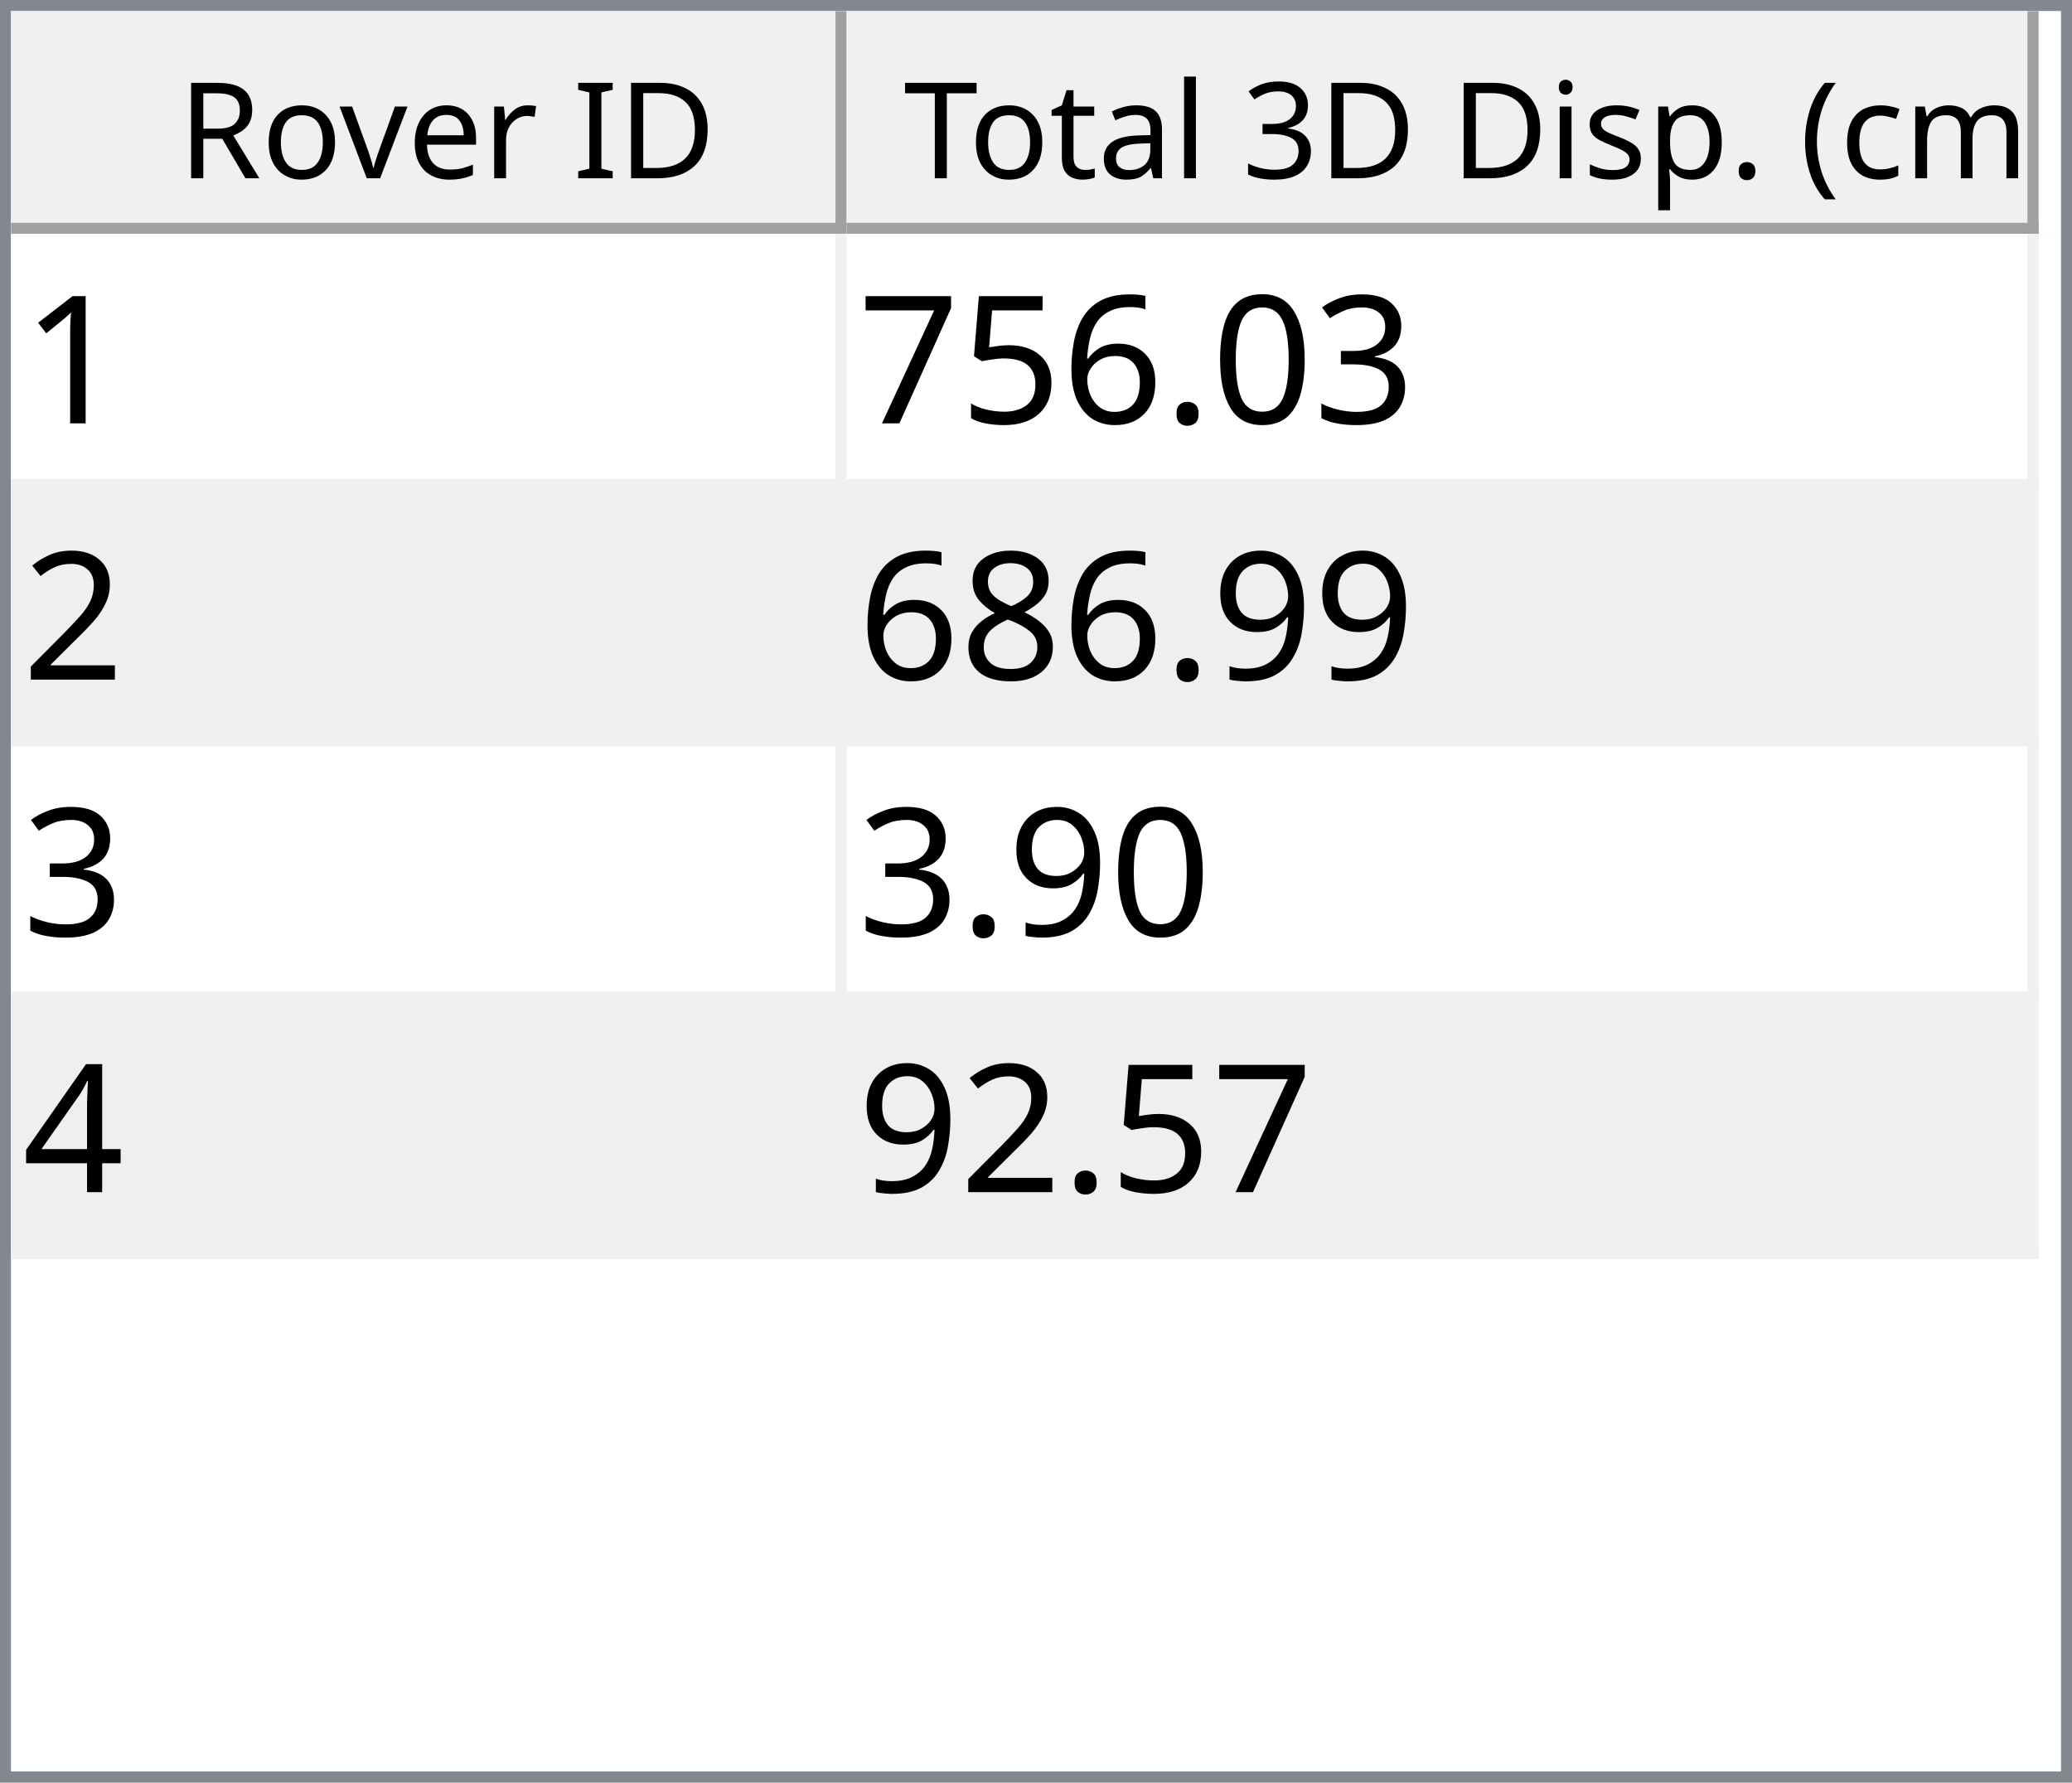
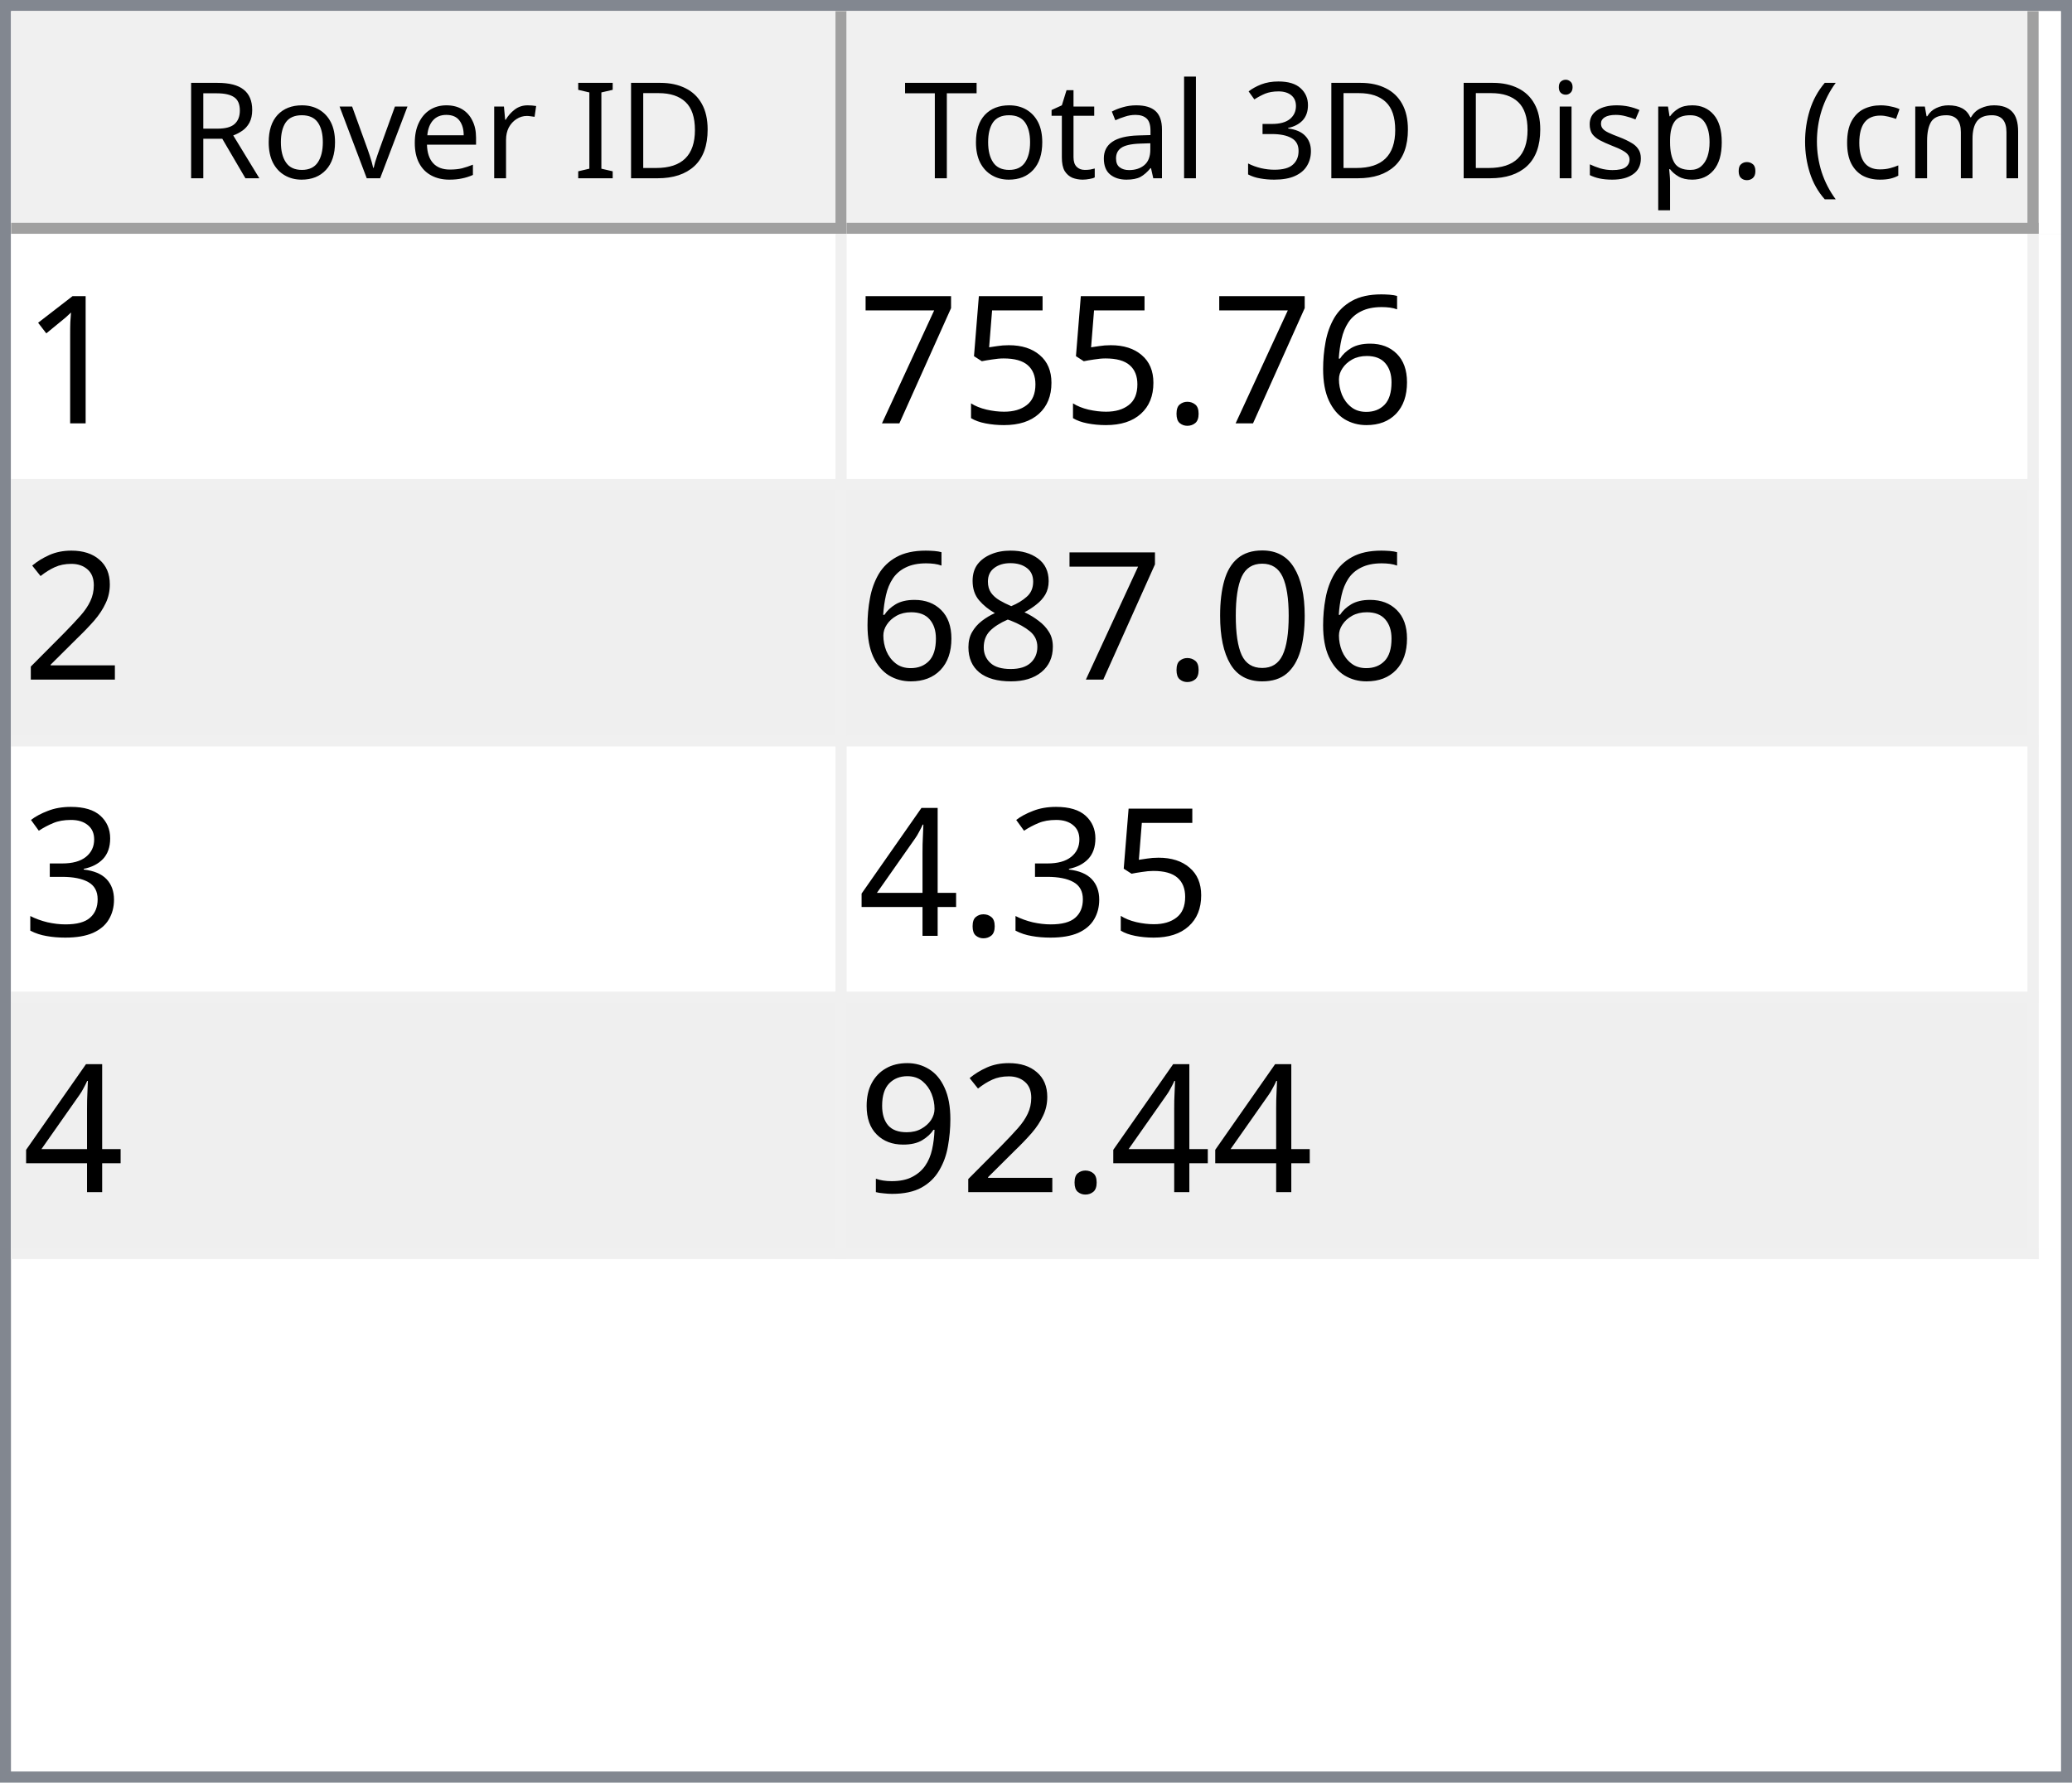
<svg xmlns="http://www.w3.org/2000/svg" style="fill-opacity:1; color-rendering:auto; color-interpolation:auto; text-rendering:auto; stroke:black; stroke-linecap:square; stroke-miterlimit:10; shape-rendering:auto; stroke-opacity:1; fill:black; stroke-dasharray:none; font-weight:normal; stroke-width:1; font-family:'Dialog'; font-style:normal; stroke-linejoin:miter; font-size:12px; stroke-dashoffset:0; image-rendering:auto;" width="186" height="160">
  <defs id="genericDefs" />
  <g>
    <defs id="defs1">
      <clipPath clipPathUnits="userSpaceOnUse" id="clipPath1">
        <path d="M0 0 L186 0 L186 160 L0 160 L0 0 Z" />
      </clipPath>
      <clipPath clipPathUnits="userSpaceOnUse" id="clipPath2">
        <path d="M0 0 L0 160 L186 160 L186 0 Z" />
      </clipPath>
      <clipPath clipPathUnits="userSpaceOnUse" id="clipPath3">
        <path d="M0 0 L0 20 L184 20 L184 0 Z" />
      </clipPath>
      <clipPath clipPathUnits="userSpaceOnUse" id="clipPath4">
        <path d="M0 0 L0 20 L75 20 L75 0 Z" />
      </clipPath>
      <clipPath clipPathUnits="userSpaceOnUse" id="clipPath5">
        <path d="M1 1 L1 19 L74 19 L74 1 Z" />
      </clipPath>
      <clipPath clipPathUnits="userSpaceOnUse" id="clipPath6">
        <path d="M0 0 L0 18 L73 18 L73 0 Z" />
      </clipPath>
      <clipPath clipPathUnits="userSpaceOnUse" id="clipPath7">
        <path d="M-0.5 -0.5 L-0.5 19.5 L74.5 19.5 L74.5 -0.5 Z" />
      </clipPath>
      <clipPath clipPathUnits="userSpaceOnUse" id="clipPath8">
        <path d="M0 0 L0 20 L107 20 L107 0 Z" />
      </clipPath>
      <clipPath clipPathUnits="userSpaceOnUse" id="clipPath9">
        <path d="M1 1 L1 19 L106 19 L106 1 Z" />
      </clipPath>
      <clipPath clipPathUnits="userSpaceOnUse" id="clipPath10">
        <path d="M0 0 L0 18 L105 18 L105 0 Z" />
      </clipPath>
      <clipPath clipPathUnits="userSpaceOnUse" id="clipPath11">
        <path d="M-0.5 -0.5 L-0.5 19.5 L106.5 19.5 L106.5 -0.5 Z" />
      </clipPath>
      <clipPath clipPathUnits="userSpaceOnUse" id="clipPath12">
        <path d="M0 0 L0 138 L184 138 L184 0 Z" />
      </clipPath>
      <clipPath clipPathUnits="userSpaceOnUse" id="clipPath13">
        <path d="M0 0 L0 92 L182 92 L182 0 Z" />
      </clipPath>
      <clipPath clipPathUnits="userSpaceOnUse" id="clipPath14">
        <path d="M-0.5 -0.5 L-0.5 91.5 L181.5 91.5 L181.5 -0.5 Z" />
      </clipPath>
      <clipPath clipPathUnits="userSpaceOnUse" id="clipPath15">
        <path d="M0 0 L0 22 L74 22 L74 0 Z" />
      </clipPath>
      <clipPath clipPathUnits="userSpaceOnUse" id="clipPath16">
        <path d="M0 0 L0 22 L106 22 L106 0 Z" />
      </clipPath>
      <font horiz-adv-x="64.551" id="font1">
        <font-face ascent="107.91" descent="25.098" units-per-em="100" style="font-style:normal; font-family:Segoe UI; font-weight:normal;" />
        <missing-glyph horiz-adv-x="64.551" d="M8.109 0 L8.109 68.266 L56.453 68.266 L56.453 0 L8.109 0 ZM15.328 7.234 L49.219 7.234 L49.219 61.031 L15.328 61.031 L15.328 7.234 Z" />
        <glyph unicode="D" horiz-adv-x="70.117" d="M9.188 0 L9.188 70.016 L28.516 70.016 Q65.531 70.016 65.531 35.891 Q65.531 19.672 55.25 9.836 Q44.969 0 27.734 0 L9.188 0 ZM17.391 62.594 L17.391 7.422 L27.828 7.422 Q41.609 7.422 49.273 14.797 Q56.938 22.172 56.938 35.688 Q56.938 62.594 28.328 62.594 L17.391 62.594 Z" />
        <glyph unicode="I" horiz-adv-x="26.611" d="M17.391 0 L9.188 0 L9.188 70.016 L17.391 70.016 L17.391 0 Z" />
        <glyph unicode=" " horiz-adv-x="27.393" d="" />
        <glyph unicode="r" horiz-adv-x="34.766" d="M34.188 41.891 Q32.078 43.5 28.125 43.5 Q23 43.5 19.555 38.672 Q16.109 33.844 16.109 25.484 L16.109 0 L8.109 0 L8.109 50 L16.109 50 L16.109 39.703 L16.312 39.703 Q18.016 44.969 21.531 47.922 Q25.047 50.875 29.391 50.875 Q32.516 50.875 34.188 50.203 L34.188 41.891 Z" />
        <glyph unicode="e" horiz-adv-x="52.295" d="M48.297 23 L12.984 23 Q13.188 14.656 17.484 10.109 Q21.781 5.562 29.297 5.562 Q37.75 5.562 44.828 11.141 L44.828 3.609 Q38.234 -1.172 27.391 -1.172 Q16.797 -1.172 10.742 5.641 Q4.688 12.453 4.688 24.812 Q4.688 36.469 11.305 43.82 Q17.922 51.172 27.734 51.172 Q37.547 51.172 42.922 44.828 Q48.297 38.484 48.297 27.203 L48.297 23 ZM40.094 29.781 Q40.047 36.719 36.75 40.578 Q33.453 44.438 27.594 44.438 Q21.922 44.438 17.969 40.383 Q14.016 36.328 13.094 29.781 L40.094 29.781 Z" />
        <glyph unicode="v" horiz-adv-x="47.9" d="M47.406 50 L27.484 0 L19.625 0 L0.688 50 L9.469 50 L22.172 13.672 Q23.578 9.672 23.922 6.688 L24.125 6.688 Q24.609 10.453 25.688 13.484 L38.969 50 L47.406 50 Z" />
        <glyph unicode="o" horiz-adv-x="58.594" d="M29 -1.172 Q17.922 -1.172 11.305 5.836 Q4.688 12.844 4.688 24.422 Q4.688 37.016 11.57 44.094 Q18.453 51.172 30.172 51.172 Q41.359 51.172 47.633 44.289 Q53.906 37.406 53.906 25.203 Q53.906 13.234 47.141 6.031 Q40.375 -1.172 29 -1.172 ZM29.594 44.438 Q21.875 44.438 17.383 39.188 Q12.891 33.938 12.891 24.703 Q12.891 15.828 17.43 10.695 Q21.969 5.562 29.594 5.562 Q37.359 5.562 41.531 10.594 Q45.703 15.625 45.703 24.906 Q45.703 34.281 41.531 39.359 Q37.359 44.438 29.594 44.438 Z" />
        <glyph unicode="R" horiz-adv-x="59.814" d="M59.375 0 L49.609 0 L37.891 19.625 Q36.281 22.359 34.766 24.289 Q33.25 26.219 31.664 27.438 Q30.078 28.656 28.25 29.219 Q26.422 29.781 24.125 29.781 L17.391 29.781 L17.391 0 L9.188 0 L9.188 70.016 L30.078 70.016 Q34.672 70.016 38.555 68.867 Q42.438 67.719 45.289 65.375 Q48.141 63.031 49.758 59.547 Q51.375 56.062 51.375 51.375 Q51.375 47.703 50.273 44.656 Q49.172 41.609 47.148 39.211 Q45.125 36.812 42.266 35.133 Q39.406 33.453 35.844 32.516 L35.844 32.328 Q37.594 31.547 38.891 30.547 Q40.188 29.547 41.359 28.18 Q42.531 26.812 43.68 25.078 Q44.828 23.344 46.234 21.047 L59.375 0 ZM17.391 62.594 L17.391 37.203 L28.516 37.203 Q31.594 37.203 34.203 38.133 Q36.812 39.062 38.719 40.797 Q40.625 42.531 41.703 45.047 Q42.781 47.562 42.781 50.688 Q42.781 56.297 39.141 59.445 Q35.5 62.594 28.609 62.594 L17.391 62.594 Z" />
        <glyph unicode=")" horiz-adv-x="30.176" d="M8.297 -15.922 L1.172 -15.922 Q16.406 2.344 16.406 26.812 Q16.406 51.469 1.078 70.016 L8.297 70.016 Q23.531 52.156 23.531 26.703 Q23.531 1.375 8.297 -15.922 Z" />
        <glyph unicode="m" horiz-adv-x="86.133" d="M79.109 0 L71.094 0 L71.094 28.719 Q71.094 37.016 68.531 40.727 Q65.969 44.438 59.906 44.438 Q54.781 44.438 51.195 39.75 Q47.609 35.062 47.609 28.516 L47.609 0 L39.594 0 L39.594 29.688 Q39.594 44.438 28.219 44.438 Q22.953 44.438 19.531 40.016 Q16.109 35.594 16.109 28.516 L16.109 0 L8.109 0 L8.109 50 L16.109 50 L16.109 42.094 L16.312 42.094 Q21.625 51.172 31.844 51.172 Q36.969 51.172 40.773 48.312 Q44.578 45.453 46 40.828 Q51.562 51.172 62.594 51.172 Q79.109 51.172 79.109 30.812 L79.109 0 Z" />
        <glyph unicode="c" horiz-adv-x="46.191" d="M42.188 2.297 Q36.422 -1.172 28.516 -1.172 Q17.828 -1.172 11.258 5.789 Q4.688 12.75 4.688 23.828 Q4.688 36.188 11.766 43.68 Q18.844 51.172 30.672 51.172 Q37.25 51.172 42.281 48.734 L42.281 40.531 Q36.719 44.438 30.375 44.438 Q22.703 44.438 17.797 38.945 Q12.891 33.453 12.891 24.516 Q12.891 15.719 17.508 10.641 Q22.125 5.562 29.891 5.562 Q36.422 5.562 42.188 9.906 L42.188 2.297 Z" />
        <glyph unicode="(" horiz-adv-x="30.176" d="M29.109 -15.922 L21.969 -15.922 Q6.844 1.375 6.844 26.703 Q6.844 52.156 21.969 70.016 L29.203 70.016 Q13.875 51.469 13.875 26.812 Q13.875 2.344 29.109 -15.922 Z" />
        <glyph unicode="." horiz-adv-x="21.68" d="M10.891 -1.078 Q8.641 -1.078 7.055 0.539 Q5.469 2.156 5.469 4.391 Q5.469 6.641 7.055 8.273 Q8.641 9.906 10.891 9.906 Q13.188 9.906 14.797 8.273 Q16.406 6.641 16.406 4.391 Q16.406 2.156 14.797 0.539 Q13.188 -1.078 10.891 -1.078 Z" />
        <glyph unicode="p" horiz-adv-x="58.789" d="M16.312 7.234 L16.109 7.234 L16.109 -23 L8.109 -23 L8.109 50 L16.109 50 L16.109 41.219 L16.312 41.219 Q22.219 51.172 33.594 51.172 Q43.266 51.172 48.688 44.461 Q54.109 37.75 54.109 26.469 Q54.109 13.922 48 6.375 Q41.891 -1.172 31.297 -1.172 Q21.578 -1.172 16.312 7.234 ZM16.109 27.391 L16.109 20.406 Q16.109 14.203 20.141 9.883 Q24.172 5.562 30.375 5.562 Q37.641 5.562 41.773 11.133 Q45.906 16.703 45.906 26.609 Q45.906 34.969 42.047 39.703 Q38.188 44.438 31.594 44.438 Q24.609 44.438 20.359 39.578 Q16.109 34.719 16.109 27.391 Z" />
        <glyph unicode="s" horiz-adv-x="42.432" d="M5.078 1.812 L5.078 10.406 Q11.625 5.562 19.484 5.562 Q30.031 5.562 30.031 12.594 Q30.031 14.594 29.125 15.992 Q28.219 17.391 26.68 18.461 Q25.141 19.531 23.07 20.383 Q21 21.234 18.609 22.172 Q15.281 23.484 12.766 24.828 Q10.25 26.172 8.57 27.859 Q6.891 29.547 6.031 31.695 Q5.172 33.844 5.172 36.719 Q5.172 40.234 6.789 42.945 Q8.406 45.656 11.086 47.484 Q13.766 49.312 17.211 50.242 Q20.656 51.172 24.312 51.172 Q30.812 51.172 35.938 48.922 L35.938 40.828 Q30.422 44.438 23.25 44.438 Q21 44.438 19.195 43.922 Q17.391 43.406 16.094 42.477 Q14.797 41.547 14.086 40.258 Q13.375 38.969 13.375 37.406 Q13.375 35.453 14.086 34.133 Q14.797 32.812 16.164 31.789 Q17.531 30.766 19.484 29.938 Q21.438 29.109 23.922 28.125 Q27.25 26.859 29.883 25.516 Q32.516 24.172 34.375 22.484 Q36.234 20.797 37.234 18.602 Q38.234 16.406 38.234 13.375 Q38.234 9.672 36.602 6.938 Q34.969 4.203 32.234 2.398 Q29.5 0.594 25.93 -0.289 Q22.359 -1.172 18.453 -1.172 Q10.75 -1.172 5.078 1.812 Z" />
        <glyph unicode="i" horiz-adv-x="24.219" d="M12.203 62.703 Q10.062 62.703 8.547 64.164 Q7.031 65.625 7.031 67.875 Q7.031 70.125 8.547 71.609 Q10.062 73.094 12.203 73.094 Q14.406 73.094 15.945 71.609 Q17.484 70.125 17.484 67.875 Q17.484 65.719 15.945 64.211 Q14.406 62.703 12.203 62.703 ZM16.109 0 L8.109 0 L8.109 50 L16.109 50 L16.109 0 Z" />
        <glyph unicode="3" horiz-adv-x="53.906" d="M46.531 19.828 Q46.531 15.094 44.75 11.211 Q42.969 7.328 39.719 4.57 Q36.469 1.812 31.93 0.297 Q27.391 -1.219 21.922 -1.219 Q11.922 -1.219 6 2.594 L6 11.188 Q13.094 5.609 22.219 5.609 Q25.875 5.609 28.828 6.539 Q31.781 7.469 33.906 9.227 Q36.031 10.984 37.18 13.477 Q38.328 15.969 38.328 19.094 Q38.328 32.812 18.797 32.812 L12.984 32.812 L12.984 39.594 L18.5 39.594 Q35.797 39.594 35.797 52.484 Q35.797 64.406 22.609 64.406 Q15.188 64.406 8.688 59.422 L8.688 67.188 Q15.375 71.188 24.609 71.188 Q29 71.188 32.57 69.969 Q36.141 68.75 38.68 66.555 Q41.219 64.359 42.609 61.281 Q44 58.203 44 54.5 Q44 40.672 30.031 36.719 L30.031 36.531 Q33.594 36.141 36.625 34.797 Q39.656 33.453 41.852 31.305 Q44.047 29.156 45.289 26.25 Q46.531 23.344 46.531 19.828 Z" />
        <glyph unicode="l" horiz-adv-x="24.219" d="M16.109 0 L8.109 0 L8.109 74.031 L16.109 74.031 L16.109 0 Z" />
        <glyph unicode="a" horiz-adv-x="50.879" d="M43.891 0 L35.891 0 L35.891 7.812 L35.688 7.812 Q30.469 -1.172 20.312 -1.172 Q12.844 -1.172 8.617 2.781 Q4.391 6.734 4.391 13.281 Q4.391 27.297 20.906 29.594 L35.891 31.688 Q35.891 44.438 25.594 44.438 Q16.547 44.438 9.281 38.281 L9.281 46.484 Q16.656 51.172 26.266 51.172 Q43.891 51.172 43.891 32.516 L43.891 0 ZM35.891 25.297 L23.828 23.641 Q18.266 22.859 15.43 20.875 Q12.594 18.891 12.594 13.875 Q12.594 10.203 15.211 7.883 Q17.828 5.562 22.172 5.562 Q28.125 5.562 32.008 9.742 Q35.891 13.922 35.891 20.312 L35.891 25.297 Z" />
        <glyph unicode="t" horiz-adv-x="33.887" d="M31.297 0.484 Q28.469 -1.078 23.828 -1.078 Q10.688 -1.078 10.688 13.578 L10.688 43.172 L2.094 43.172 L2.094 50 L10.688 50 L10.688 62.203 L18.703 64.797 L18.703 50 L31.297 50 L31.297 43.172 L18.703 43.172 L18.703 14.984 Q18.703 9.969 20.414 7.82 Q22.125 5.672 26.078 5.672 Q29.109 5.672 31.297 7.328 L31.297 0.484 Z" />
        <glyph unicode="T" horiz-adv-x="52.393" d="M50.594 62.594 L30.375 62.594 L30.375 0 L22.172 0 L22.172 62.594 L2 62.594 L2 70.016 L50.594 70.016 L50.594 62.594 Z" />
      </font>
      <font horiz-adv-x="75.0" id="font2">
        <font-face ascent="100.537" descent="21.973" units-per-em="100" style="font-style:normal; font-family:sans-serif; font-weight:normal;" />
        <missing-glyph horiz-adv-x="75.0" d="M12.5 0 L12.5 62.5 L62.5 62.5 L62.5 0 L12.5 0 ZM14.062 1.562 L60.938 1.562 L60.938 60.938 L14.062 60.938 L14.062 1.562 Z" />
        <glyph unicode="1" horiz-adv-x="55.615" d="M37.25 0 L28.469 0 L28.469 56 Q25.297 52.984 20.141 49.953 Q14.984 46.922 10.891 45.406 L10.891 53.906 Q18.266 57.375 23.781 62.305 Q29.297 67.234 31.594 71.875 L37.25 71.875 L37.25 0 Z" />
-         <glyph unicode="3" horiz-adv-x="55.615" d="M4.203 18.891 L12.984 20.062 Q14.5 12.594 18.141 9.297 Q21.781 6 27 6 Q33.203 6 37.477 10.297 Q41.75 14.594 41.75 20.953 Q41.75 27 37.797 30.93 Q33.844 34.859 27.734 34.859 Q25.25 34.859 21.531 33.891 L22.516 41.609 Q23.391 41.5 23.922 41.5 Q29.547 41.5 34.039 44.43 Q38.531 47.359 38.531 53.469 Q38.531 58.297 35.258 61.477 Q31.984 64.656 26.812 64.656 Q21.688 64.656 18.266 61.43 Q14.844 58.203 13.875 51.766 L5.078 53.328 Q6.688 62.156 12.398 67.016 Q18.109 71.875 26.609 71.875 Q32.469 71.875 37.398 69.359 Q42.328 66.844 44.945 62.5 Q47.562 58.156 47.562 53.266 Q47.562 48.641 45.07 44.828 Q42.578 41.016 37.703 38.766 Q44.047 37.312 47.562 32.695 Q51.078 28.078 51.078 21.141 Q51.078 11.766 44.242 5.25 Q37.406 -1.266 26.953 -1.266 Q17.531 -1.266 11.305 4.352 Q5.078 9.969 4.203 18.891 Z" />
-         <glyph unicode="0" horiz-adv-x="55.615" d="M4.156 35.297 Q4.156 48 6.766 55.742 Q9.375 63.484 14.523 67.68 Q19.672 71.875 27.484 71.875 Q33.25 71.875 37.594 69.555 Q41.938 67.234 44.773 62.867 Q47.609 58.5 49.219 52.227 Q50.828 45.953 50.828 35.297 Q50.828 22.703 48.242 14.969 Q45.656 7.234 40.508 3.008 Q35.359 -1.219 27.484 -1.219 Q17.141 -1.219 11.234 6.203 Q4.156 15.141 4.156 35.297 ZM13.188 35.297 Q13.188 17.672 17.312 11.836 Q21.438 6 27.484 6 Q33.547 6 37.672 11.859 Q41.797 17.719 41.797 35.297 Q41.797 52.984 37.672 58.789 Q33.547 64.594 27.391 64.594 Q21.344 64.594 17.719 59.469 Q13.188 52.938 13.188 35.297 Z" />
+         <glyph unicode="6" horiz-adv-x="55.615" d="M49.75 54.047 L41.016 53.375 Q39.844 58.547 37.703 60.891 Q34.125 64.656 28.906 64.656 Q24.703 64.656 21.531 62.312 Q17.391 59.281 14.992 53.469 Q12.594 47.656 12.5 36.922 Q15.672 41.75 20.266 44.094 Q24.859 46.438 29.891 46.438 Q38.672 46.438 44.852 39.969 Q51.031 33.5 51.031 23.25 Q51.031 16.5 48.125 10.719 Q45.219 4.938 40.141 1.859 Q35.062 -1.219 28.609 -1.219 Q17.625 -1.219 10.695 6.859 Q3.766 14.938 3.766 33.5 Q3.766 54.25 11.422 63.672 Q18.109 71.875 29.438 71.875 Q37.891 71.875 43.289 67.141 Q48.688 62.406 49.75 54.047 ZM13.875 23.188 Q13.875 18.656 15.797 14.508 Q17.719 10.359 21.188 8.18 Q24.656 6 28.469 6 Q34.031 6 38.039 10.492 Q42.047 14.984 42.047 22.703 Q42.047 30.125 38.086 34.398 Q34.125 38.672 28.125 38.672 Q22.172 38.672 18.023 34.398 Q13.875 30.125 13.875 23.188 Z" />
        <glyph unicode="." horiz-adv-x="27.783" d="M9.078 0 L9.078 10.016 L19.094 10.016 L19.094 0 L9.078 0 Z" />
-         <glyph unicode="6" horiz-adv-x="55.615" d="M49.75 54.047 L41.016 53.375 Q39.844 58.547 37.703 60.891 Q34.125 64.656 28.906 64.656 Q24.703 64.656 21.531 62.312 Q17.391 59.281 14.992 53.469 Q12.594 47.656 12.5 36.922 Q15.672 41.75 20.266 44.094 Q24.859 46.438 29.891 46.438 Q38.672 46.438 44.852 39.969 Q51.031 33.5 51.031 23.25 Q51.031 16.5 48.125 10.719 Q45.219 4.938 40.141 1.859 Q35.062 -1.219 28.609 -1.219 Q17.625 -1.219 10.695 6.859 Q3.766 14.938 3.766 33.5 Q3.766 54.25 11.422 63.672 Q18.109 71.875 29.438 71.875 Q37.891 71.875 43.289 67.141 Q48.688 62.406 49.75 54.047 ZM13.875 23.188 Q13.875 18.656 15.797 14.508 Q17.719 10.359 21.188 8.18 Q24.656 6 28.469 6 Q34.031 6 38.039 10.492 Q42.047 14.984 42.047 22.703 Q42.047 30.125 38.086 34.398 Q34.125 38.672 28.125 38.672 Q22.172 38.672 18.023 34.398 Q13.875 30.125 13.875 23.188 Z" />
        <glyph unicode="5" horiz-adv-x="55.615" d="M4.156 18.75 L13.375 19.531 Q14.406 12.797 18.141 9.398 Q21.875 6 27.156 6 Q33.5 6 37.891 10.789 Q42.281 15.578 42.281 23.484 Q42.281 31 38.062 35.352 Q33.844 39.703 27 39.703 Q22.75 39.703 19.336 37.773 Q15.922 35.844 13.969 32.766 L5.719 33.844 L12.641 70.609 L48.25 70.609 L48.25 62.203 L19.672 62.203 L15.828 42.969 Q22.266 47.469 29.344 47.469 Q38.719 47.469 45.164 40.969 Q51.609 34.469 51.609 24.266 Q51.609 14.547 45.953 7.469 Q39.062 -1.219 27.156 -1.219 Q17.391 -1.219 11.211 4.25 Q5.031 9.719 4.156 18.75 Z" />
        <glyph unicode="7" horiz-adv-x="55.615" d="M4.734 62.203 L4.734 70.656 L51.078 70.656 L51.078 63.812 Q44.234 56.547 37.523 44.484 Q30.812 32.422 27.156 19.672 Q24.516 10.688 23.781 0 L14.75 0 Q14.891 8.453 18.062 20.414 Q21.234 32.375 27.172 43.484 Q33.109 54.594 39.797 62.203 L4.734 62.203 Z" />
        <glyph unicode="2" horiz-adv-x="55.615" d="M50.344 8.453 L50.344 0 L3.031 0 Q2.938 3.172 4.047 6.109 Q5.859 10.938 9.836 15.625 Q13.812 20.312 21.344 26.469 Q33.016 36.031 37.117 41.625 Q41.219 47.219 41.219 52.203 Q41.219 57.422 37.477 61.008 Q33.734 64.594 27.734 64.594 Q21.391 64.594 17.578 60.789 Q13.766 56.984 13.719 50.25 L4.688 51.172 Q5.609 61.281 11.664 66.578 Q17.719 71.875 27.938 71.875 Q38.234 71.875 44.242 66.164 Q50.25 60.453 50.25 52 Q50.25 47.703 48.492 43.555 Q46.734 39.406 42.656 34.812 Q38.578 30.219 29.109 22.219 Q21.188 15.578 18.945 13.211 Q16.703 10.844 15.234 8.453 L50.344 8.453 Z" />
+         <glyph unicode="0" horiz-adv-x="55.615" d="M4.156 35.297 Q4.156 48 6.766 55.742 Q9.375 63.484 14.523 67.68 Q19.672 71.875 27.484 71.875 Q33.25 71.875 37.594 69.555 Q41.938 67.234 44.773 62.867 Q47.609 58.5 49.219 52.227 Q50.828 45.953 50.828 35.297 Q50.828 22.703 48.242 14.969 Q45.656 7.234 40.508 3.008 Q35.359 -1.219 27.484 -1.219 Q17.141 -1.219 11.234 6.203 Q4.156 15.141 4.156 35.297 ZM13.188 35.297 Q13.188 17.672 17.312 11.836 Q21.438 6 27.484 6 Q33.547 6 37.672 11.859 Q41.797 17.719 41.797 35.297 Q41.797 52.984 37.672 58.789 Q33.547 64.594 27.391 64.594 Q21.344 64.594 17.719 59.469 Q13.188 52.938 13.188 35.297 Z" />
+         <glyph unicode="8" horiz-adv-x="55.615" d="M17.672 38.812 Q12.203 40.828 9.57 44.539 Q6.938 48.25 6.938 53.422 Q6.938 61.234 12.555 66.555 Q18.172 71.875 27.484 71.875 Q36.859 71.875 42.578 66.43 Q48.297 60.984 48.297 53.172 Q48.297 48.188 45.68 44.508 Q43.062 40.828 37.75 38.812 Q44.344 36.672 47.781 31.883 Q51.219 27.094 51.219 20.453 Q51.219 11.281 44.727 5.031 Q38.234 -1.219 27.641 -1.219 Q17.047 -1.219 10.547 5.055 Q4.047 11.328 4.047 20.703 Q4.047 27.688 7.594 32.398 Q11.141 37.109 17.672 38.812 ZM15.922 53.719 Q15.922 48.641 19.195 45.414 Q22.469 42.188 27.688 42.188 Q32.766 42.188 36.016 45.383 Q39.266 48.578 39.266 53.219 Q39.266 58.062 35.914 61.359 Q32.562 64.656 27.594 64.656 Q22.562 64.656 19.242 61.43 Q15.922 58.203 15.922 53.719 ZM13.094 20.656 Q13.094 16.891 14.875 13.375 Q16.656 9.859 20.172 7.93 Q23.688 6 27.734 6 Q34.031 6 38.133 10.055 Q42.234 14.109 42.234 20.359 Q42.234 26.703 38.016 30.859 Q33.797 35.016 27.438 35.016 Q21.234 35.016 17.164 30.914 Q13.094 26.812 13.094 20.656 Z" />
+         <glyph unicode="3" horiz-adv-x="55.615" d="M4.203 18.891 L12.984 20.062 Q14.5 12.594 18.141 9.297 Q21.781 6 27 6 Q33.203 6 37.477 10.297 Q41.75 14.594 41.75 20.953 Q41.75 27 37.797 30.93 Q33.844 34.859 27.734 34.859 Q25.25 34.859 21.531 33.891 L22.516 41.609 Q23.391 41.5 23.922 41.5 Q29.547 41.5 34.039 44.43 Q38.531 47.359 38.531 53.469 Q38.531 58.297 35.258 61.477 Q31.984 64.656 26.812 64.656 Q21.688 64.656 18.266 61.43 Q14.844 58.203 13.875 51.766 L5.078 53.328 Q6.688 62.156 12.398 67.016 Q18.109 71.875 26.609 71.875 Q32.469 71.875 37.398 69.359 Q42.328 66.844 44.945 62.5 Q47.562 58.156 47.562 53.266 Q47.562 48.641 45.07 44.828 Q42.578 41.016 37.703 38.766 Q44.047 37.312 47.562 32.695 Q51.078 28.078 51.078 21.141 Q51.078 11.766 44.242 5.25 Q37.406 -1.266 26.953 -1.266 Q17.531 -1.266 11.305 4.352 Q5.078 9.969 4.203 18.891 Z" />
+         <glyph unicode="4" horiz-adv-x="55.615" d="M32.328 0 L32.328 17.141 L1.266 17.141 L1.266 25.203 L33.938 71.578 L41.109 71.578 L41.109 25.203 L50.781 25.203 L50.781 17.141 L41.109 17.141 L41.109 0 L32.328 0 ZM32.328 25.203 L32.328 57.469 L9.906 25.203 L32.328 25.203 Z" />
        <glyph unicode="9" horiz-adv-x="55.615" d="M5.469 16.547 L13.922 17.328 Q14.984 11.375 18.016 8.688 Q21.047 6 25.781 6 Q29.828 6 32.883 7.859 Q35.938 9.719 37.891 12.82 Q39.844 15.922 41.164 21.195 Q42.484 26.469 42.484 31.938 Q42.484 32.516 42.438 33.688 Q39.797 29.5 35.234 26.883 Q30.672 24.266 25.344 24.266 Q16.453 24.266 10.305 30.711 Q4.156 37.156 4.156 47.703 Q4.156 58.594 10.578 65.234 Q17 71.875 26.656 71.875 Q33.641 71.875 39.43 68.117 Q45.219 64.359 48.219 57.398 Q51.219 50.438 51.219 37.25 Q51.219 23.531 48.242 15.406 Q45.266 7.281 39.383 3.031 Q33.5 -1.219 25.594 -1.219 Q17.188 -1.219 11.867 3.445 Q6.547 8.109 5.469 16.547 ZM41.453 48.141 Q41.453 55.719 37.43 60.156 Q33.406 64.594 27.734 64.594 Q21.875 64.594 17.531 59.812 Q13.188 55.031 13.188 47.406 Q13.188 40.578 17.312 36.305 Q21.438 32.031 27.484 32.031 Q33.594 32.031 37.523 36.305 Q41.453 40.578 41.453 48.141 Z" />
-         <glyph unicode="8" horiz-adv-x="55.615" d="M17.672 38.812 Q12.203 40.828 9.57 44.539 Q6.938 48.25 6.938 53.422 Q6.938 61.234 12.555 66.555 Q18.172 71.875 27.484 71.875 Q36.859 71.875 42.578 66.43 Q48.297 60.984 48.297 53.172 Q48.297 48.188 45.68 44.508 Q43.062 40.828 37.75 38.812 Q44.344 36.672 47.781 31.883 Q51.219 27.094 51.219 20.453 Q51.219 11.281 44.727 5.031 Q38.234 -1.219 27.641 -1.219 Q17.047 -1.219 10.547 5.055 Q4.047 11.328 4.047 20.703 Q4.047 27.688 7.594 32.398 Q11.141 37.109 17.672 38.812 ZM15.922 53.719 Q15.922 48.641 19.195 45.414 Q22.469 42.188 27.688 42.188 Q32.766 42.188 36.016 45.383 Q39.266 48.578 39.266 53.219 Q39.266 58.062 35.914 61.359 Q32.562 64.656 27.594 64.656 Q22.562 64.656 19.242 61.43 Q15.922 58.203 15.922 53.719 ZM13.094 20.656 Q13.094 16.891 14.875 13.375 Q16.656 9.859 20.172 7.93 Q23.688 6 27.734 6 Q34.031 6 38.133 10.055 Q42.234 14.109 42.234 20.359 Q42.234 26.703 38.016 30.859 Q33.797 35.016 27.438 35.016 Q21.234 35.016 17.164 30.914 Q13.094 26.812 13.094 20.656 Z" />
-         <glyph unicode="4" horiz-adv-x="55.615" d="M32.328 0 L32.328 17.141 L1.266 17.141 L1.266 25.203 L33.938 71.578 L41.109 71.578 L41.109 25.203 L50.781 25.203 L50.781 17.141 L41.109 17.141 L41.109 0 L32.328 0 ZM32.328 25.203 L32.328 57.469 L9.906 25.203 L32.328 25.203 Z" />
      </font>
    </defs>
    <g style="fill:white; stroke:white;">
      <rect x="0" y="0" width="186" style="clip-path:url(#clipPath1); stroke:none;" height="160" />
    </g>
    <g style="fill:white; text-rendering:optimizeSpeed; color-rendering:optimizeSpeed; image-rendering:optimizeSpeed; shape-rendering:crispEdges; stroke:white; color-interpolation:sRGB;">
      <rect x="0" width="186" height="160" y="0" style="stroke:none;" />
      <path style="stroke:none;" d="M0 160 L186 160 L186 0 L0 0 Z" />
    </g>
    <g style="fill:rgb(240,240,240); font-family:'Segoe UI'; stroke:rgb(240,240,240);">
      <rect x="0" y="0" width="186" style="clip-path:url(#clipPath2); stroke:none;" height="160" />
    </g>
    <g style="fill:rgb(130,135,144); font-family:'Segoe UI'; stroke:rgb(130,135,144);">
      <path d="M0 0 L186 0 L186 160 L0 160 L0 0 ZM1 1 L185 1 L185 159 L1 159 L1 1 Z" style="fill-rule:evenodd; clip-path:url(#clipPath2); stroke:none;" />
    </g>
    <g style="fill:white; font-family:'Segoe UI'; stroke:white;" transform="translate(1,1)">
      <rect x="0" y="0" width="184" style="clip-path:url(#clipPath3); stroke:none;" height="20" />
    </g>
    <g style="fill:rgb(240,240,240); font-family:'Segoe UI'; stroke:rgb(240,240,240);" transform="translate(1,1)">
      <rect x="0" y="0" width="75" style="clip-path:url(#clipPath4); stroke:none;" height="20" />
    </g>
    <g style="font-family:'Segoe UI';" transform="translate(2,2)">
      <text x="14" xml:space="preserve" y="14" style="clip-path:url(#clipPath6); stroke:none;">Rover ID</text>
    </g>
    <g style="fill:rgb(160,160,160); font-family:'Segoe UI'; stroke:rgb(160,160,160); stroke-linejoin:bevel;" transform="translate(1.5,1.5)">
      <line x1="74" x2="74" y1="0" style="fill:none; clip-path:url(#clipPath7);" y2="19" />
    </g>
    <g style="fill:rgb(160,160,160); font-family:'Segoe UI'; stroke:rgb(160,160,160); stroke-linejoin:bevel;" transform="matrix(1,0,0,1,1,1) translate(0.5,0.5)">
      <line x1="0" x2="74" y1="19" style="fill:none; clip-path:url(#clipPath7);" y2="19" />
    </g>
    <g style="fill:rgb(240,240,240); font-family:'Segoe UI'; stroke:rgb(240,240,240);" transform="translate(76,1)">
      <rect x="0" y="0" width="107" style="clip-path:url(#clipPath8); stroke:none;" height="20" />
    </g>
    <g style="font-family:'Segoe UI';" transform="translate(77,2)">
      <text x="1" xml:space="preserve" y="14" style="clip-path:url(#clipPath10); stroke:none;"> Total 3D Disp. (cm)</text>
    </g>
    <g style="fill:rgb(160,160,160); font-family:'Segoe UI'; stroke:rgb(160,160,160); stroke-linejoin:bevel;" transform="translate(76.5,1.5)">
      <line x1="106" x2="106" y1="0" style="fill:none; clip-path:url(#clipPath11);" y2="19" />
    </g>
    <g style="fill:rgb(160,160,160); font-family:'Segoe UI'; stroke:rgb(160,160,160); stroke-linejoin:bevel;" transform="matrix(1,0,0,1,76,1) translate(0.5,0.5)">
      <line x1="0" x2="106" y1="19" style="fill:none; clip-path:url(#clipPath11);" y2="19" />
    </g>
    <g style="fill:white; font-family:'Segoe UI'; stroke:white;" transform="translate(1,21)">
      <rect x="0" y="0" width="184" style="clip-path:url(#clipPath12); stroke:none;" height="138" />
    </g>
    <g style="fill:rgb(240,240,240); font-size:16px; font-family:sans-serif; stroke:rgb(240,240,240);" transform="translate(1,21)">
      <rect x="0" y="0" width="182" style="clip-path:url(#clipPath13); stroke:none;" height="92" />
      <line transform="translate(0.5,0.5)" x1="0" x2="181" y1="22" style="clip-path:url(#clipPath14); fill:none; stroke-linejoin:bevel;" y2="22" />
    </g>
    <g transform="matrix(1,0,0,1,1,21) translate(0.5,0.5)" style="fill:rgb(240,240,240); font-size:16px; font-family:sans-serif; stroke:rgb(240,240,240); stroke-linejoin:bevel;">
      <line x1="0" x2="181" y1="45" style="fill:none; clip-path:url(#clipPath14);" y2="45" />
    </g>
    <g transform="matrix(1,0,0,1,1,21) translate(0.5,0.5)" style="fill:rgb(240,240,240); font-size:16px; font-family:sans-serif; stroke:rgb(240,240,240); stroke-linejoin:bevel;">
      <line x1="0" x2="181" y1="68" style="fill:none; clip-path:url(#clipPath14);" y2="68" />
    </g>
    <g transform="matrix(1,0,0,1,1,21) translate(0.5,0.5)" style="fill:rgb(240,240,240); font-size:16px; font-family:sans-serif; stroke:rgb(240,240,240); stroke-linejoin:bevel;">
      <line x1="0" x2="181" y1="91" style="fill:none; clip-path:url(#clipPath14);" y2="91" />
    </g>
    <g transform="matrix(1,0,0,1,1,21) translate(0.5,0.5)" style="fill:rgb(240,240,240); font-size:16px; font-family:sans-serif; stroke:rgb(240,240,240); stroke-linejoin:bevel;">
      <line x1="74" x2="74" y1="0" style="fill:none; clip-path:url(#clipPath14);" y2="91" />
    </g>
    <g transform="matrix(1,0,0,1,1,21) translate(0.5,0.5)" style="fill:rgb(240,240,240); font-size:16px; font-family:sans-serif; stroke:rgb(240,240,240); stroke-linejoin:bevel;">
      <line x1="181" x2="181" y1="0" style="fill:none; clip-path:url(#clipPath14);" y2="91" />
    </g>
    <g style="fill:white; font-size:16px; font-family:sans-serif; stroke:white;" transform="matrix(1,0,0,1,1,21)">
      <rect x="0" y="0" width="74" style="clip-path:url(#clipPath15); stroke:none;" height="22" />
      <text x="1" y="17" style="fill:black; clip-path:url(#clipPath15); stroke:none;" xml:space="preserve">1</text>
    </g>
    <g style="fill:white; font-size:16px; font-family:sans-serif; stroke:white;" transform="matrix(1,0,0,1,1,21) translate(75,0)">
      <rect x="0" y="0" width="106" style="clip-path:url(#clipPath16); stroke:none;" height="22" />
-       <text x="1" y="17" style="fill:black; clip-path:url(#clipPath16); stroke:none;" xml:space="preserve">756.03</text>
+       <text x="1" y="17" style="fill:black; clip-path:url(#clipPath16); stroke:none;" xml:space="preserve">755.76</text>
    </g>
    <g style="fill:rgb(239,239,239); font-size:16px; font-family:sans-serif; stroke:rgb(239,239,239);" transform="matrix(1,0,0,1,1,21) translate(0,23)">
      <rect x="0" y="0" width="74" style="clip-path:url(#clipPath15); stroke:none;" height="22" />
      <text x="1" y="17" style="fill:black; clip-path:url(#clipPath15); stroke:none;" xml:space="preserve">2</text>
    </g>
    <g style="fill:rgb(239,239,239); font-size:16px; font-family:sans-serif; stroke:rgb(239,239,239);" transform="matrix(1,0,0,1,1,21) translate(75,23)">
      <rect x="0" y="0" width="106" style="clip-path:url(#clipPath16); stroke:none;" height="22" />
-       <text x="1" y="17" style="fill:black; clip-path:url(#clipPath16); stroke:none;" xml:space="preserve">686.99</text>
+       <text x="1" y="17" style="fill:black; clip-path:url(#clipPath16); stroke:none;" xml:space="preserve">687.06</text>
    </g>
    <g style="fill:white; font-size:16px; font-family:sans-serif; stroke:white;" transform="matrix(1,0,0,1,1,21) translate(0,46)">
      <rect x="0" y="0" width="74" style="clip-path:url(#clipPath15); stroke:none;" height="22" />
      <text x="1" y="17" style="fill:black; clip-path:url(#clipPath15); stroke:none;" xml:space="preserve">3</text>
    </g>
    <g style="fill:white; font-size:16px; font-family:sans-serif; stroke:white;" transform="matrix(1,0,0,1,1,21) translate(75,46)">
      <rect x="0" y="0" width="106" style="clip-path:url(#clipPath16); stroke:none;" height="22" />
-       <text x="1" y="17" style="fill:black; clip-path:url(#clipPath16); stroke:none;" xml:space="preserve">3.90</text>
+       <text x="1" y="17" style="fill:black; clip-path:url(#clipPath16); stroke:none;" xml:space="preserve">4.35</text>
    </g>
    <g style="fill:rgb(239,239,239); font-size:16px; font-family:sans-serif; stroke:rgb(239,239,239);" transform="matrix(1,0,0,1,1,21) translate(0,69)">
      <rect x="0" y="0" width="74" style="clip-path:url(#clipPath15); stroke:none;" height="22" />
      <text x="1" y="17" style="fill:black; clip-path:url(#clipPath15); stroke:none;" xml:space="preserve">4</text>
    </g>
    <g style="fill:rgb(239,239,239); font-size:16px; font-family:sans-serif; stroke:rgb(239,239,239);" transform="matrix(1,0,0,1,1,21) translate(75,69)">
      <rect x="0" y="0" width="106" style="clip-path:url(#clipPath16); stroke:none;" height="22" />
-       <text x="1" y="17" style="fill:black; clip-path:url(#clipPath16); stroke:none;" xml:space="preserve">92.57</text>
+       <text x="1" y="17" style="fill:black; clip-path:url(#clipPath16); stroke:none;" xml:space="preserve">92.44</text>
    </g>
  </g>
</svg>
